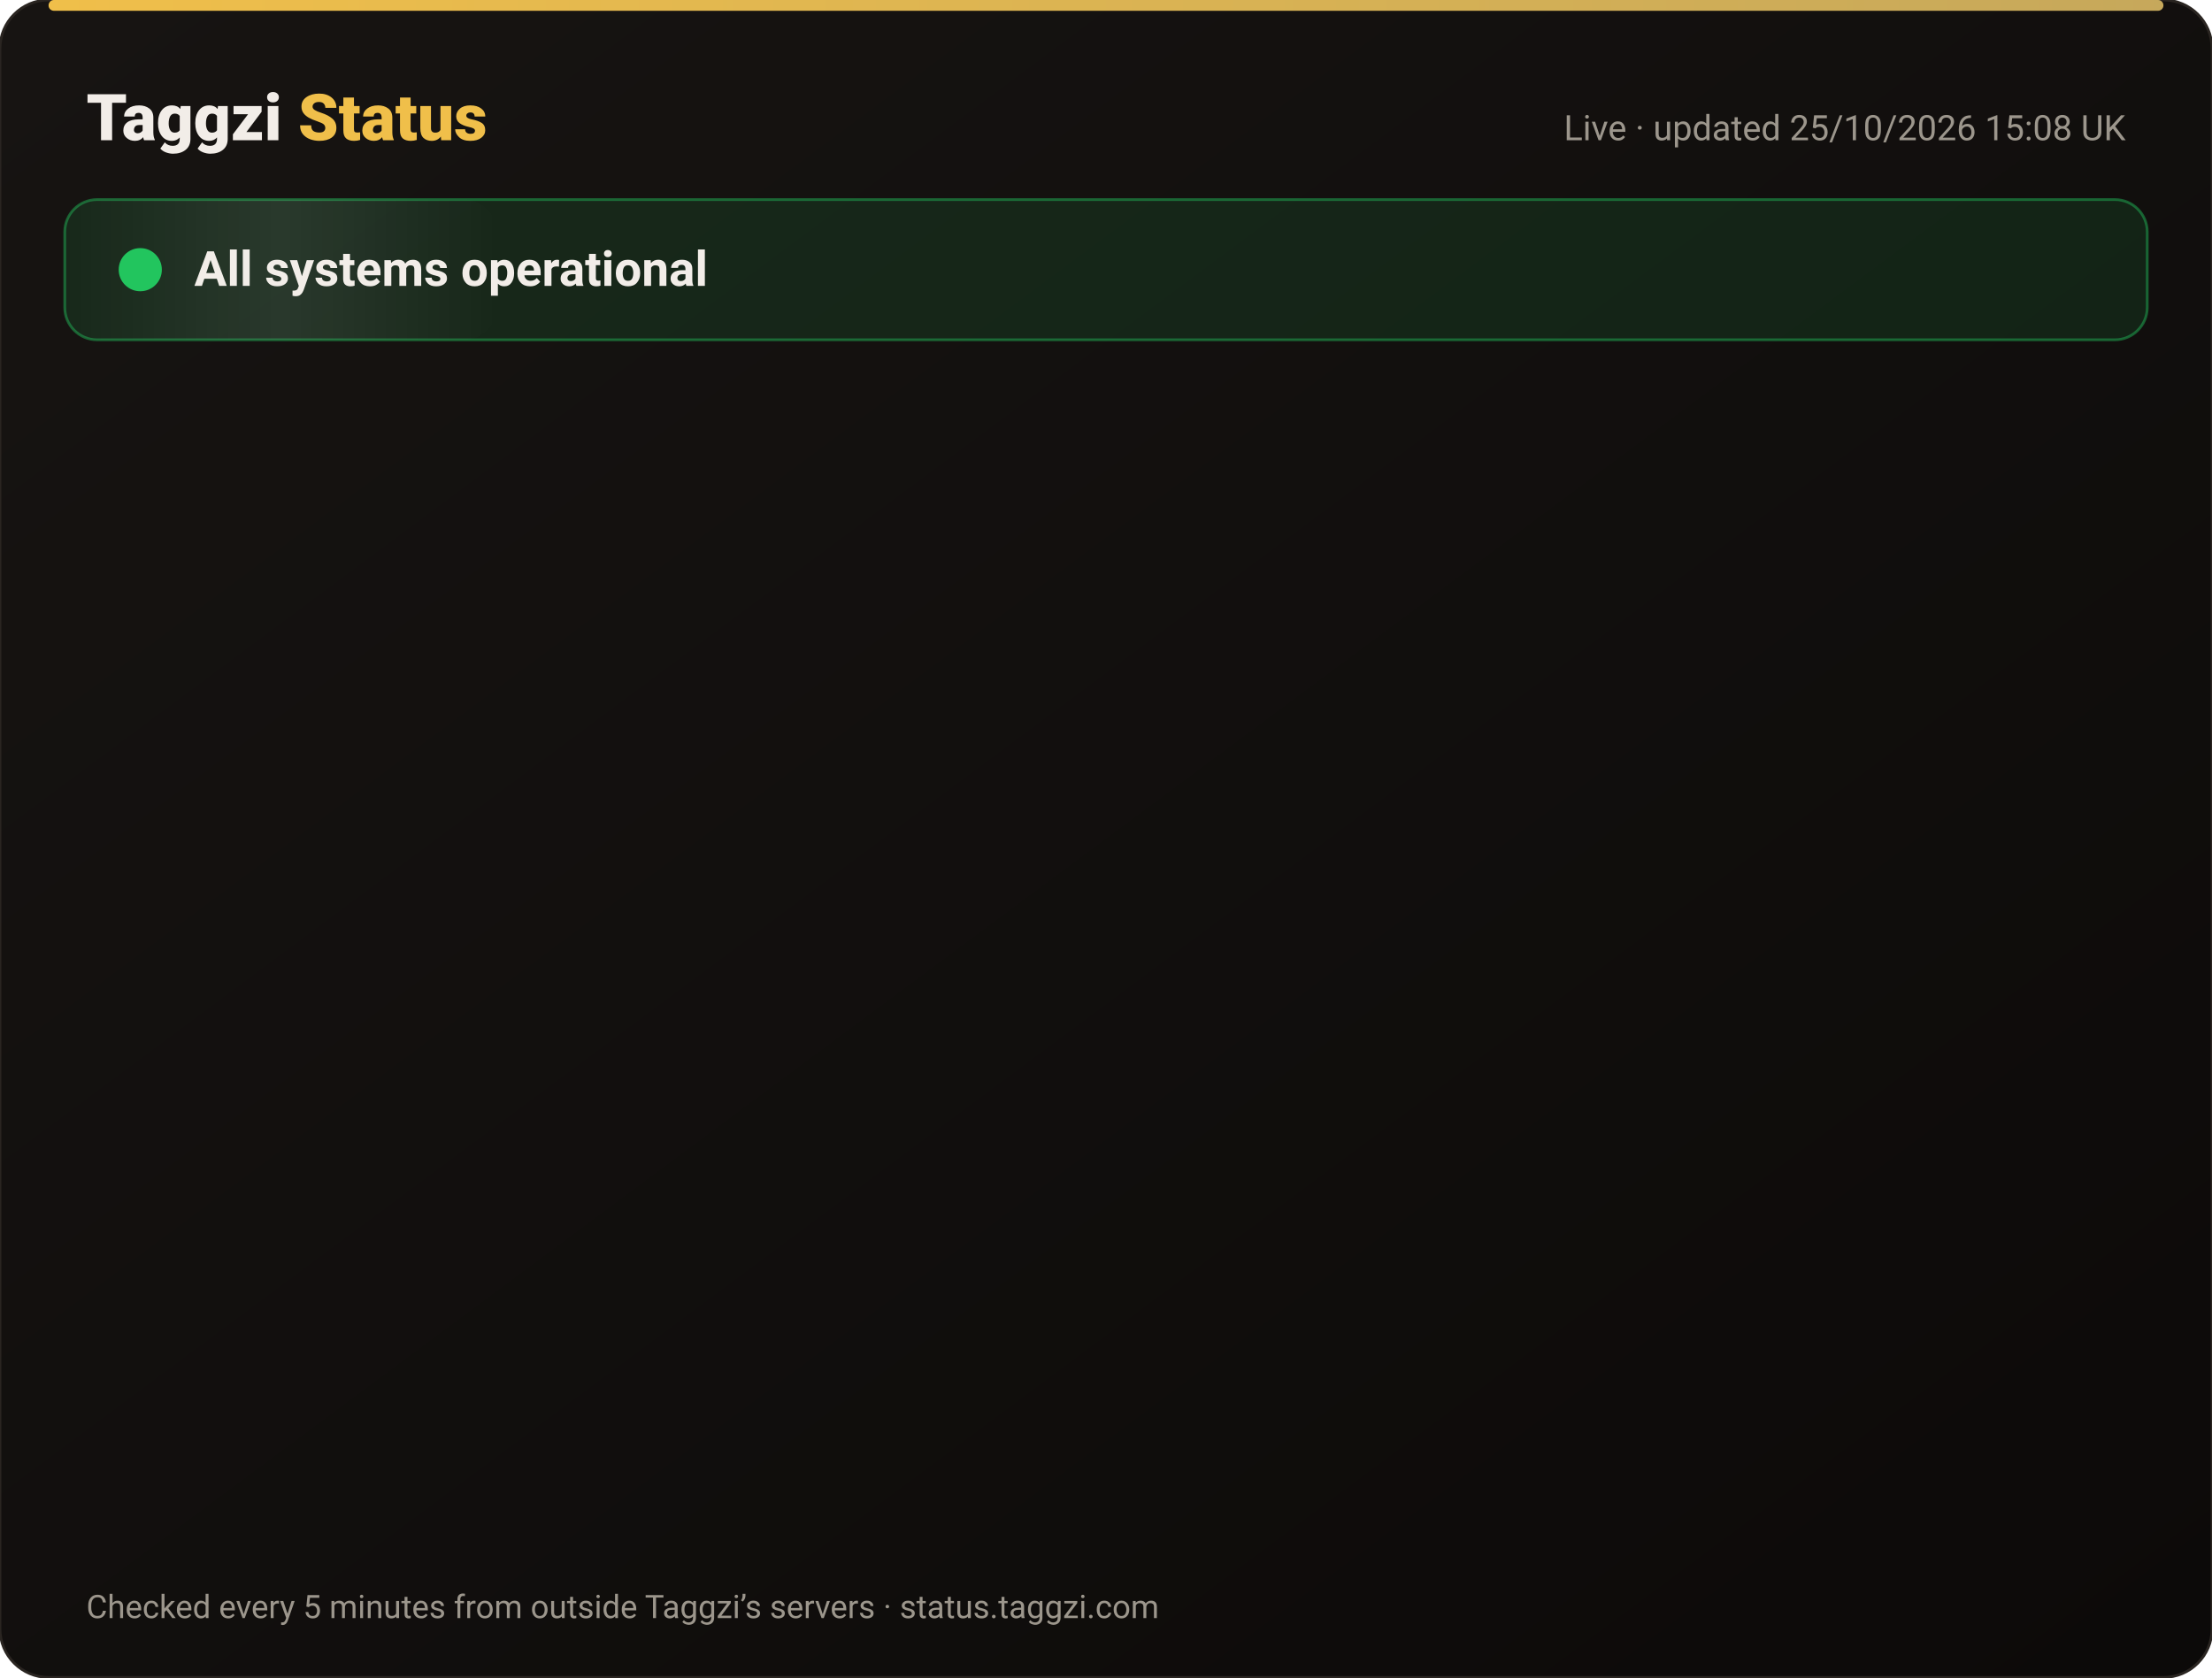
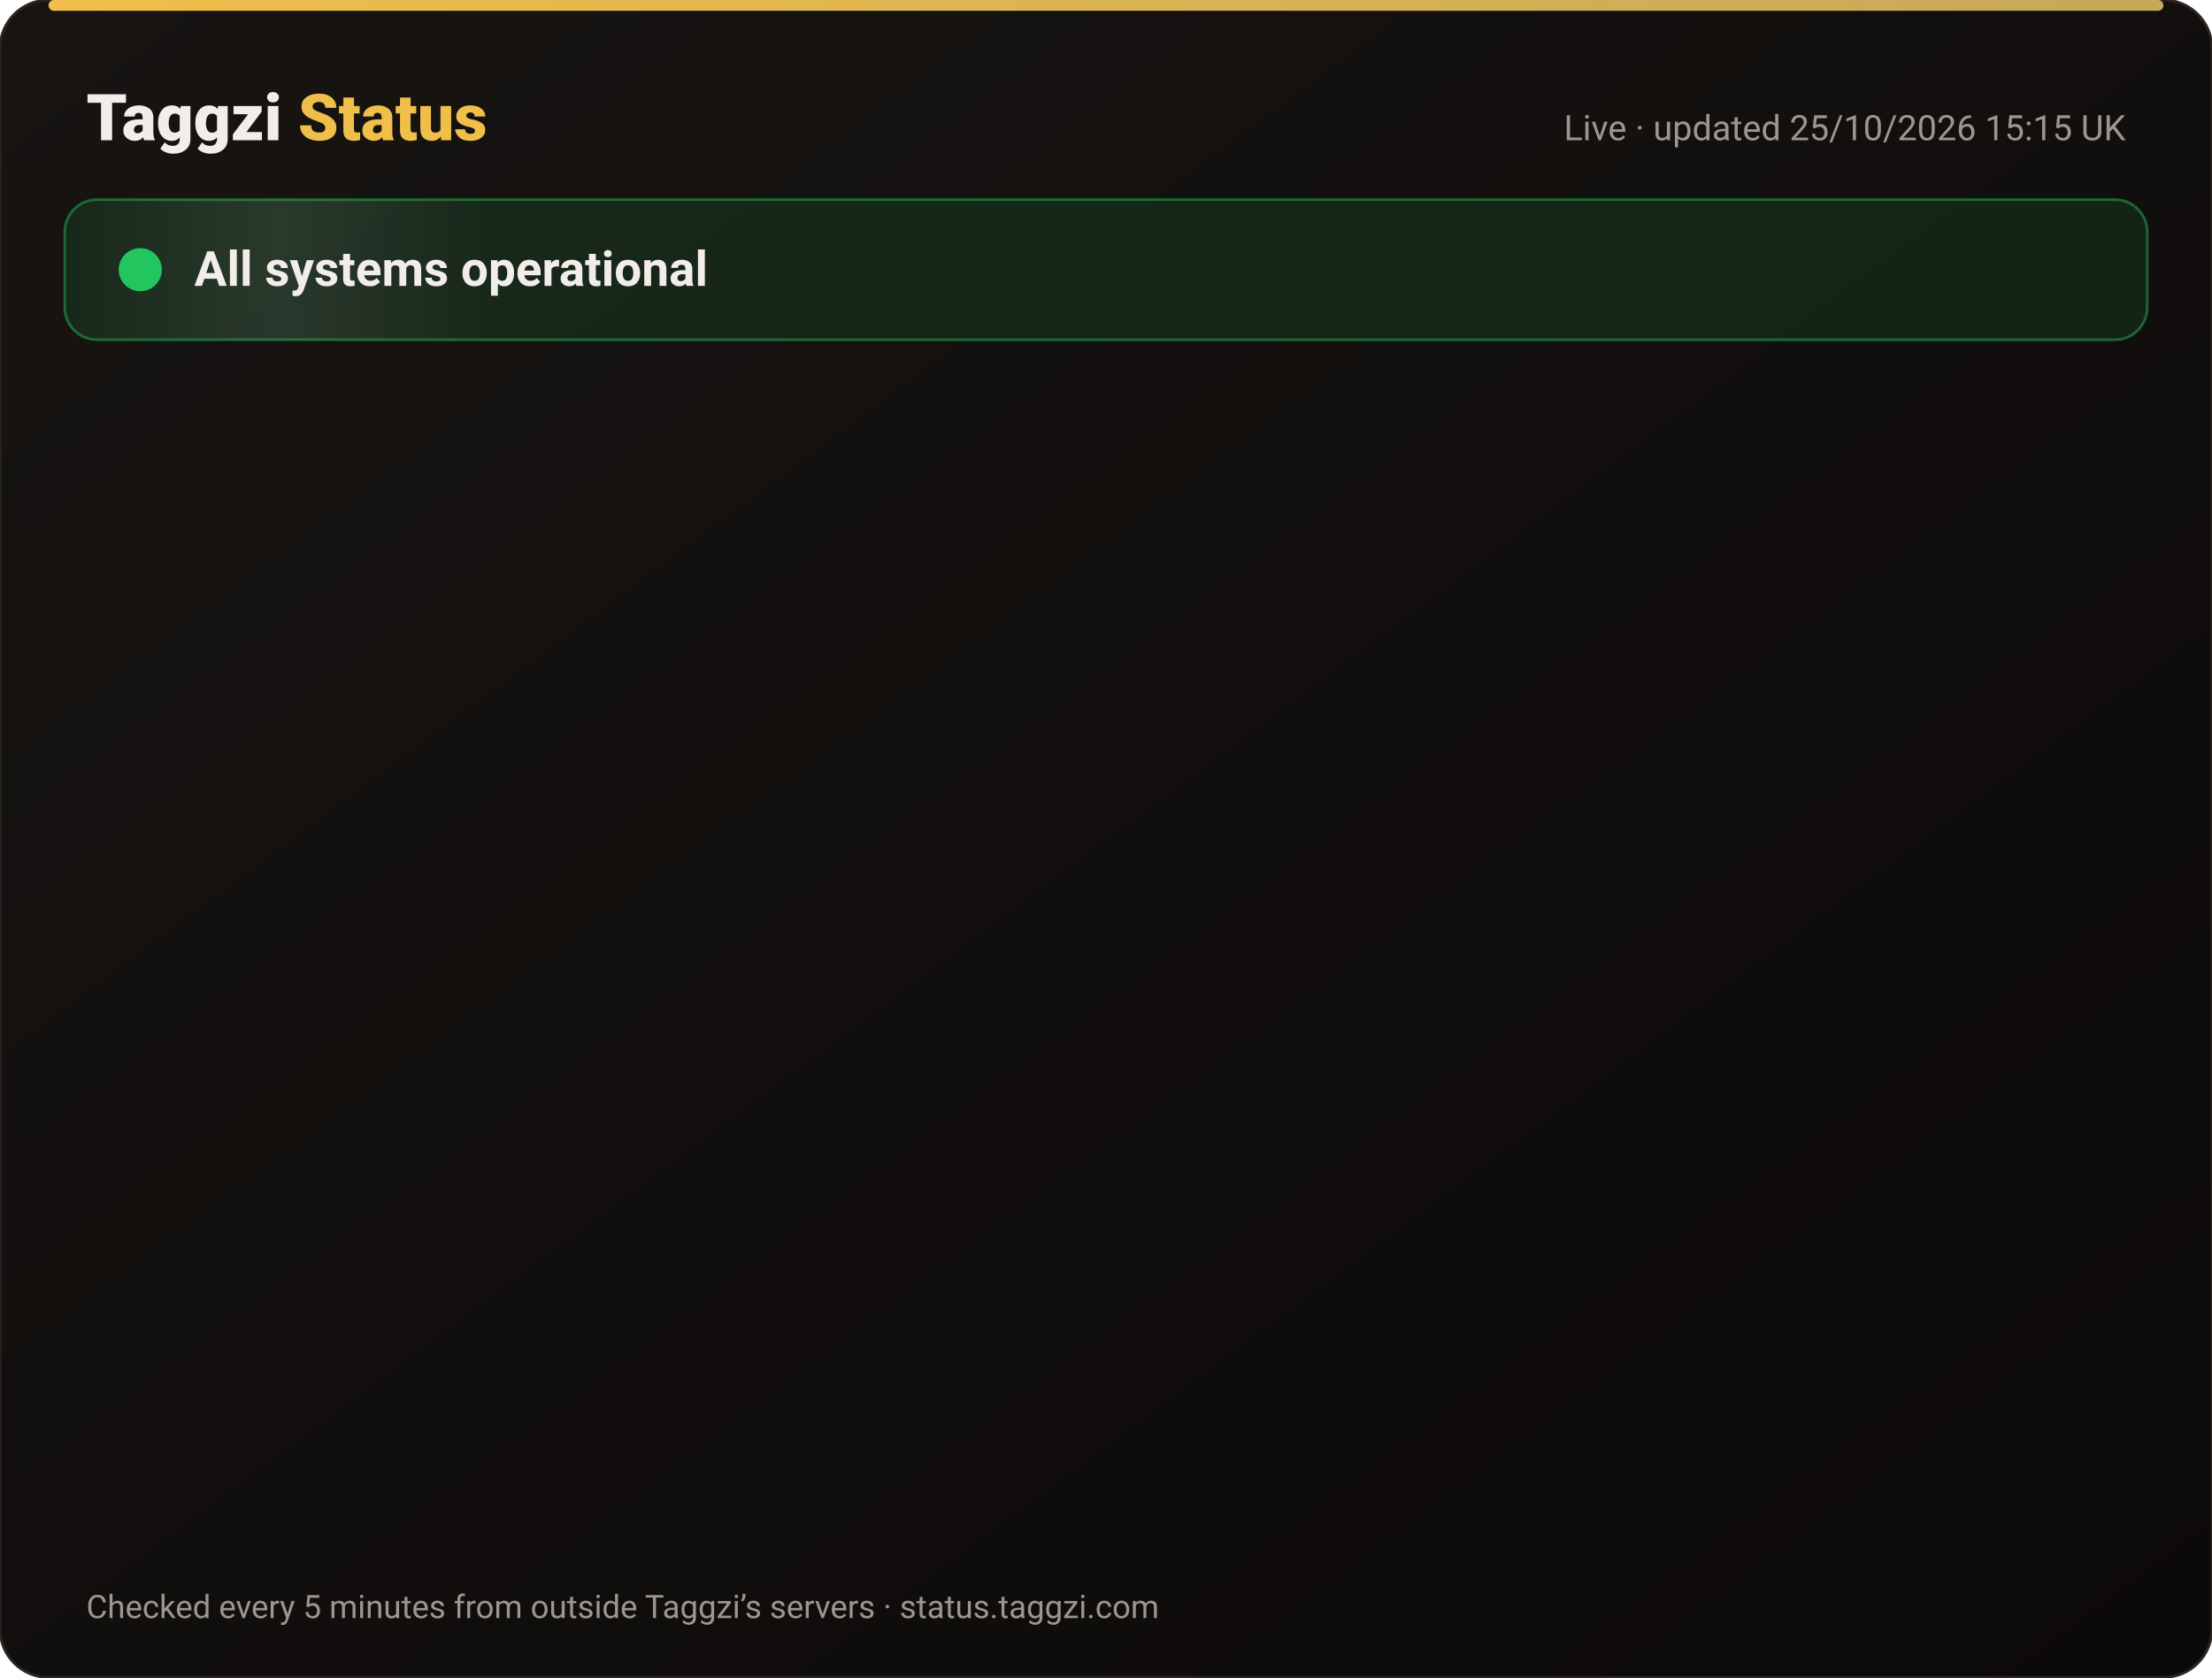
<svg xmlns="http://www.w3.org/2000/svg" width="820" height="622" viewBox="0 0 820 622" font-family="-apple-system,Segoe UI,Roboto,Helvetica,Arial,sans-serif">
  <defs>
    <linearGradient id="bg" x1="0" y1="0" x2="1" y2="1">
      <stop offset="0" stop-color="#171412" />
      <stop offset="1" stop-color="#0C0A09" />
    </linearGradient>
    <linearGradient id="gold" x1="0" x2="1">
      <stop offset="0" stop-color="#F0BF4A" />
      <stop offset="1" stop-color="#c6a85b" />
    </linearGradient>
    <linearGradient id="shine" x1="0" x2="1">
      <stop offset="0" stop-color="#fff" stop-opacity="0" />
      <stop offset=".5" stop-color="#fff" stop-opacity=".08" />
      <stop offset="1" stop-color="#fff" stop-opacity="0" />
    </linearGradient>
  </defs>
  <rect width="820" height="622" rx="18" fill="url(#bg)" stroke="#2a2521" />
  <rect x="18" y="0" width="784" height="4" rx="2" fill="url(#gold)" />
  <text x="32" y="52" font-size="24" font-weight="800" fill="#F2EDE8">Taggzi <tspan fill="#F0BF4A">Status</tspan>
  </text>
-   <text x="788" y="52" font-size="13" fill="#9C968C" text-anchor="end">Live · updated 25/10/2026 15:08 UK</text>
+   <text x="788" y="52" font-size="13" fill="#9C968C" text-anchor="end">Live · updated 25/10/2026 15:15 UK</text>
  <rect x="24" y="74" width="772" height="52" rx="12" fill="#22c55e" fill-opacity=".12" stroke="#22c55e" stroke-opacity=".45" />
  <rect x="24" y="74" width="160" height="52" rx="12" fill="url(#shine)">
    <animate attributeName="x" from="-160" to="820" dur="4s" repeatCount="indefinite" />
  </rect>
  <circle cx="52" cy="100" r="7" fill="#22c55e" />
  <circle cx="52" cy="100" r="7" fill="none" stroke="#22c55e" stroke-width="2">
    <animate attributeName="r" values="7;15;7" dur="2s" repeatCount="indefinite" />
    <animate attributeName="opacity" values=".9;0;.9" dur="2s" repeatCount="indefinite" />
  </circle>
  <text x="72" y="106" font-size="18" font-weight="700" fill="#F2EDE8">All systems operational</text>
  <g opacity="0">
    <animate attributeName="opacity" from="0" to="1" begin="0.00s" dur=".6s" fill="freeze" />
    <line x1="32" y1="188" x2="788" y2="188" stroke="#2a2521" />
    <circle cx="44" cy="166" r="6" fill="#22c55e">
      <animate attributeName="opacity" values="1;.45;1" dur="2.4s" begin="0.00s" repeatCount="indefinite" />
    </circle>
    <text x="62" y="171" font-size="15" font-weight="650" fill="#F2EDE8">Website</text>
    <text x="630" y="171" font-size="13" fill="#9C968C" text-anchor="end">99.97% uptime</text>
    <rect x="648" y="154" width="140" height="24" rx="12" fill="#22c55e" fill-opacity=".14" stroke="#22c55e" stroke-opacity=".5" />
    <text x="718" y="171" font-size="12" font-weight="700" fill="#22c55e" text-anchor="middle">Operational</text>
  </g>
  <g opacity="0">
    <animate attributeName="opacity" from="0" to="1" begin="0.15s" dur=".6s" fill="freeze" />
    <line x1="32" y1="234" x2="788" y2="234" stroke="#2a2521" />
    <circle cx="44" cy="212" r="6" fill="#22c55e">
      <animate attributeName="opacity" values="1;.45;1" dur="2.4s" begin="0.15s" repeatCount="indefinite" />
    </circle>
    <text x="62" y="217" font-size="15" font-weight="650" fill="#F2EDE8">Tag scans</text>
    <text x="630" y="217" font-size="13" fill="#9C968C" text-anchor="end">99.97% uptime</text>
    <rect x="648" y="200" width="140" height="24" rx="12" fill="#22c55e" fill-opacity=".14" stroke="#22c55e" stroke-opacity=".5" />
    <text x="718" y="217" font-size="12" font-weight="700" fill="#22c55e" text-anchor="middle">Operational</text>
  </g>
  <g opacity="0">
    <animate attributeName="opacity" from="0" to="1" begin="0.30s" dur=".6s" fill="freeze" />
    <line x1="32" y1="280" x2="788" y2="280" stroke="#2a2521" />
    <circle cx="44" cy="258" r="6" fill="#22c55e">
      <animate attributeName="opacity" values="1;.45;1" dur="2.4s" begin="0.30s" repeatCount="indefinite" />
    </circle>
    <text x="62" y="263" font-size="15" font-weight="650" fill="#F2EDE8">Manual tag lookup</text>
    <text x="630" y="263" font-size="13" fill="#9C968C" text-anchor="end">99.97% uptime</text>
    <rect x="648" y="246" width="140" height="24" rx="12" fill="#22c55e" fill-opacity=".14" stroke="#22c55e" stroke-opacity=".5" />
    <text x="718" y="263" font-size="12" font-weight="700" fill="#22c55e" text-anchor="middle">Operational</text>
  </g>
  <g opacity="0">
    <animate attributeName="opacity" from="0" to="1" begin="0.45s" dur=".6s" fill="freeze" />
    <line x1="32" y1="326" x2="788" y2="326" stroke="#2a2521" />
    <circle cx="44" cy="304" r="6" fill="#22c55e">
      <animate attributeName="opacity" values="1;.45;1" dur="2.4s" begin="0.45s" repeatCount="indefinite" />
    </circle>
    <text x="62" y="309" font-size="15" font-weight="650" fill="#F2EDE8">App &amp; login</text>
    <text x="630" y="309" font-size="13" fill="#9C968C" text-anchor="end">99.97% uptime</text>
    <rect x="648" y="292" width="140" height="24" rx="12" fill="#22c55e" fill-opacity=".14" stroke="#22c55e" stroke-opacity=".5" />
    <text x="718" y="309" font-size="12" font-weight="700" fill="#22c55e" text-anchor="middle">Operational</text>
  </g>
  <g opacity="0">
    <animate attributeName="opacity" from="0" to="1" begin="0.60s" dur=".6s" fill="freeze" />
    <line x1="32" y1="372" x2="788" y2="372" stroke="#2a2521" />
    <circle cx="44" cy="350" r="6" fill="#22c55e">
      <animate attributeName="opacity" values="1;.45;1" dur="2.4s" begin="0.60s" repeatCount="indefinite" />
    </circle>
    <text x="62" y="355" font-size="15" font-weight="650" fill="#F2EDE8">Community alerts</text>
    <text x="630" y="355" font-size="13" fill="#9C968C" text-anchor="end">99.97% uptime</text>
    <rect x="648" y="338" width="140" height="24" rx="12" fill="#22c55e" fill-opacity=".14" stroke="#22c55e" stroke-opacity=".5" />
    <text x="718" y="355" font-size="12" font-weight="700" fill="#22c55e" text-anchor="middle">Operational</text>
  </g>
  <g opacity="0">
    <animate attributeName="opacity" from="0" to="1" begin="0.75s" dur=".6s" fill="freeze" />
    <line x1="32" y1="418" x2="788" y2="418" stroke="#2a2521" />
    <circle cx="44" cy="396" r="6" fill="#22c55e">
      <animate attributeName="opacity" values="1;.45;1" dur="2.4s" begin="0.75s" repeatCount="indefinite" />
    </circle>
    <text x="62" y="401" font-size="15" font-weight="650" fill="#F2EDE8">Private calling</text>
    <text x="630" y="401" font-size="13" fill="#9C968C" text-anchor="end">99.97% uptime</text>
    <rect x="648" y="384" width="140" height="24" rx="12" fill="#22c55e" fill-opacity=".14" stroke="#22c55e" stroke-opacity=".5" />
    <text x="718" y="401" font-size="12" font-weight="700" fill="#22c55e" text-anchor="middle">Operational</text>
  </g>
  <g opacity="0">
    <animate attributeName="opacity" from="0" to="1" begin="0.90s" dur=".6s" fill="freeze" />
    <line x1="32" y1="464" x2="788" y2="464" stroke="#2a2521" />
    <circle cx="44" cy="442" r="6" fill="#22c55e">
      <animate attributeName="opacity" values="1;.45;1" dur="2.4s" begin="0.90s" repeatCount="indefinite" />
    </circle>
    <text x="62" y="447" font-size="15" font-weight="650" fill="#F2EDE8">Payments</text>
    <text x="630" y="447" font-size="13" fill="#9C968C" text-anchor="end">99.96% uptime</text>
    <rect x="648" y="430" width="140" height="24" rx="12" fill="#22c55e" fill-opacity=".14" stroke="#22c55e" stroke-opacity=".5" />
    <text x="718" y="447" font-size="12" font-weight="700" fill="#22c55e" text-anchor="middle">Operational</text>
  </g>
  <g opacity="0">
    <animate attributeName="opacity" from="0" to="1" begin="1.05s" dur=".6s" fill="freeze" />
    <line x1="32" y1="510" x2="788" y2="510" stroke="#2a2521" />
    <circle cx="44" cy="488" r="6" fill="#22c55e">
      <animate attributeName="opacity" values="1;.45;1" dur="2.4s" begin="1.05s" repeatCount="indefinite" />
    </circle>
    <text x="62" y="493" font-size="15" font-weight="650" fill="#F2EDE8">Email &amp; support</text>
    <text x="630" y="493" font-size="13" fill="#9C968C" text-anchor="end">99.97% uptime</text>
    <rect x="648" y="476" width="140" height="24" rx="12" fill="#22c55e" fill-opacity=".14" stroke="#22c55e" stroke-opacity=".5" />
    <text x="718" y="493" font-size="12" font-weight="700" fill="#22c55e" text-anchor="middle">Operational</text>
  </g>
  <g opacity="0">
    <animate attributeName="opacity" from="0" to="1" begin="1.20s" dur=".6s" fill="freeze" />
    <line x1="32" y1="556" x2="788" y2="556" stroke="#2a2521" />
    <circle cx="44" cy="534" r="6" fill="#22c55e">
      <animate attributeName="opacity" values="1;.45;1" dur="2.4s" begin="1.20s" repeatCount="indefinite" />
    </circle>
    <text x="62" y="539" font-size="15" font-weight="650" fill="#F2EDE8">Secure connection (SSL)</text>
    <text x="630" y="539" font-size="13" fill="#9C968C" text-anchor="end">100.00% uptime</text>
    <rect x="648" y="522" width="140" height="24" rx="12" fill="#22c55e" fill-opacity=".14" stroke="#22c55e" stroke-opacity=".5" />
    <text x="718" y="539" font-size="12" font-weight="700" fill="#22c55e" text-anchor="middle">Operational</text>
  </g>
  <text x="32" y="600" font-size="12" fill="#9C968C">Checked every 5 minutes from outside Taggzi’s servers · status.taggzi.com</text>
</svg>
